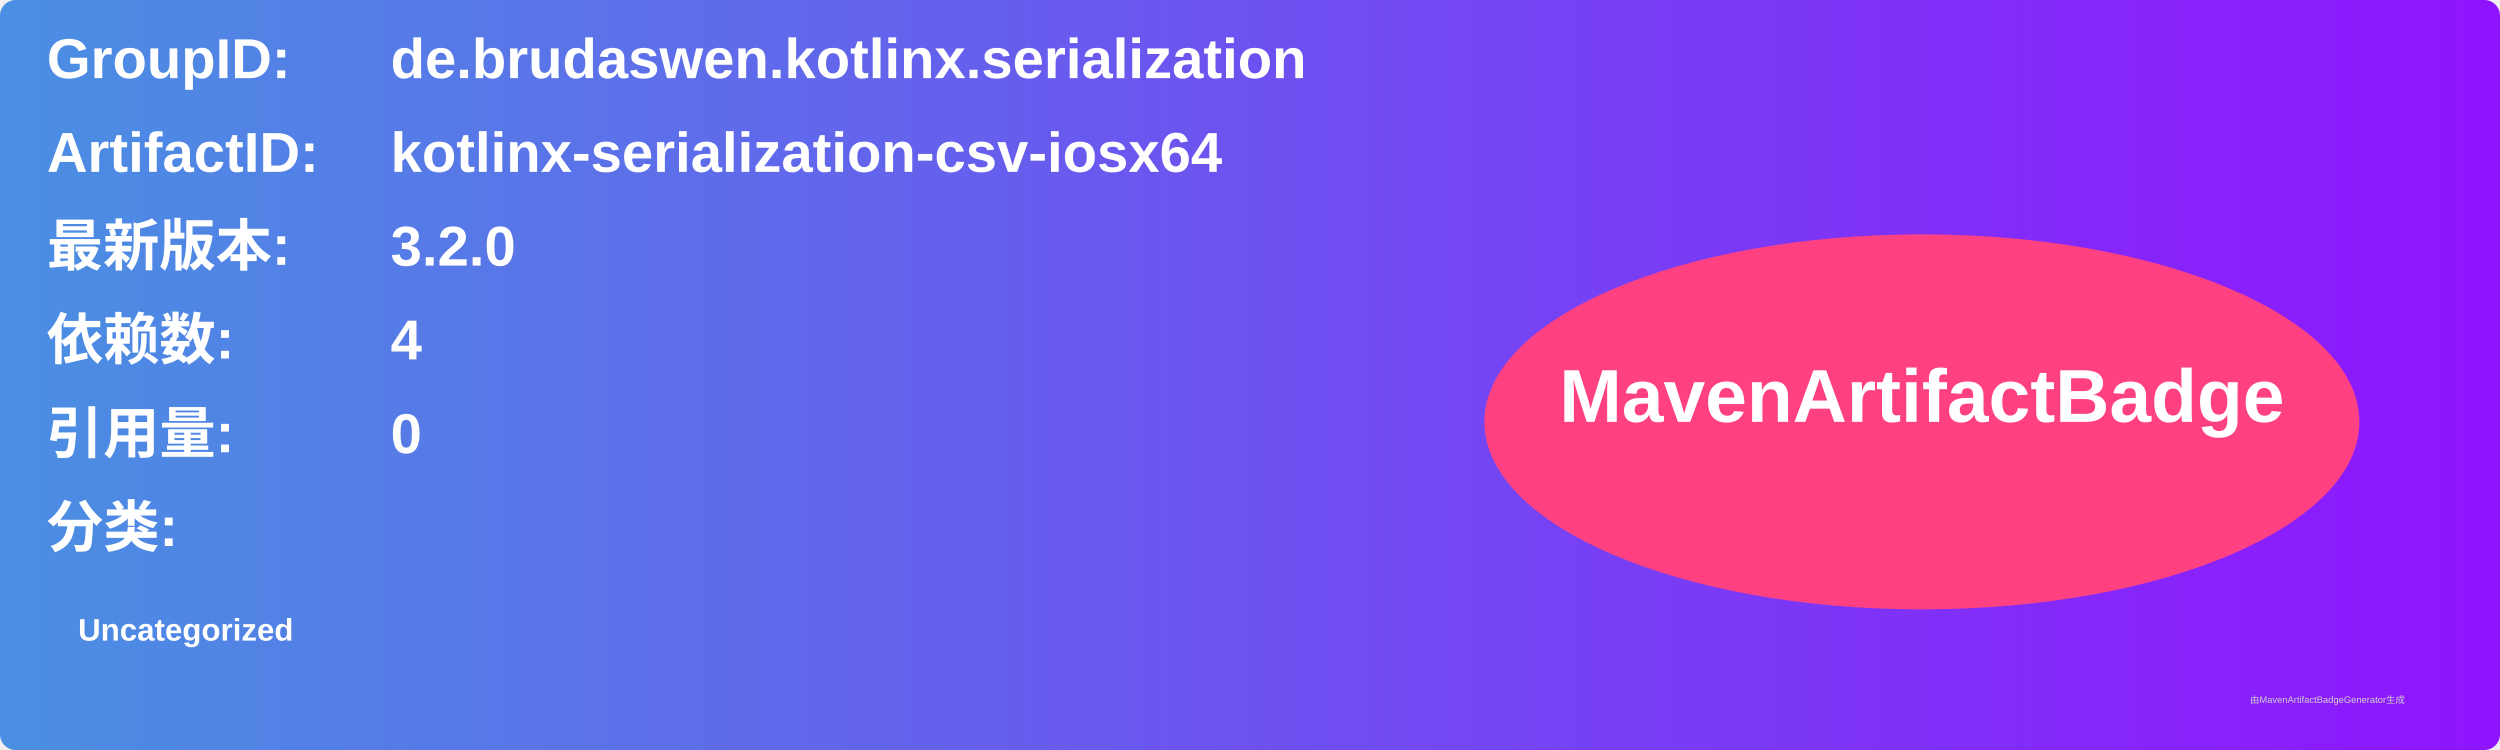
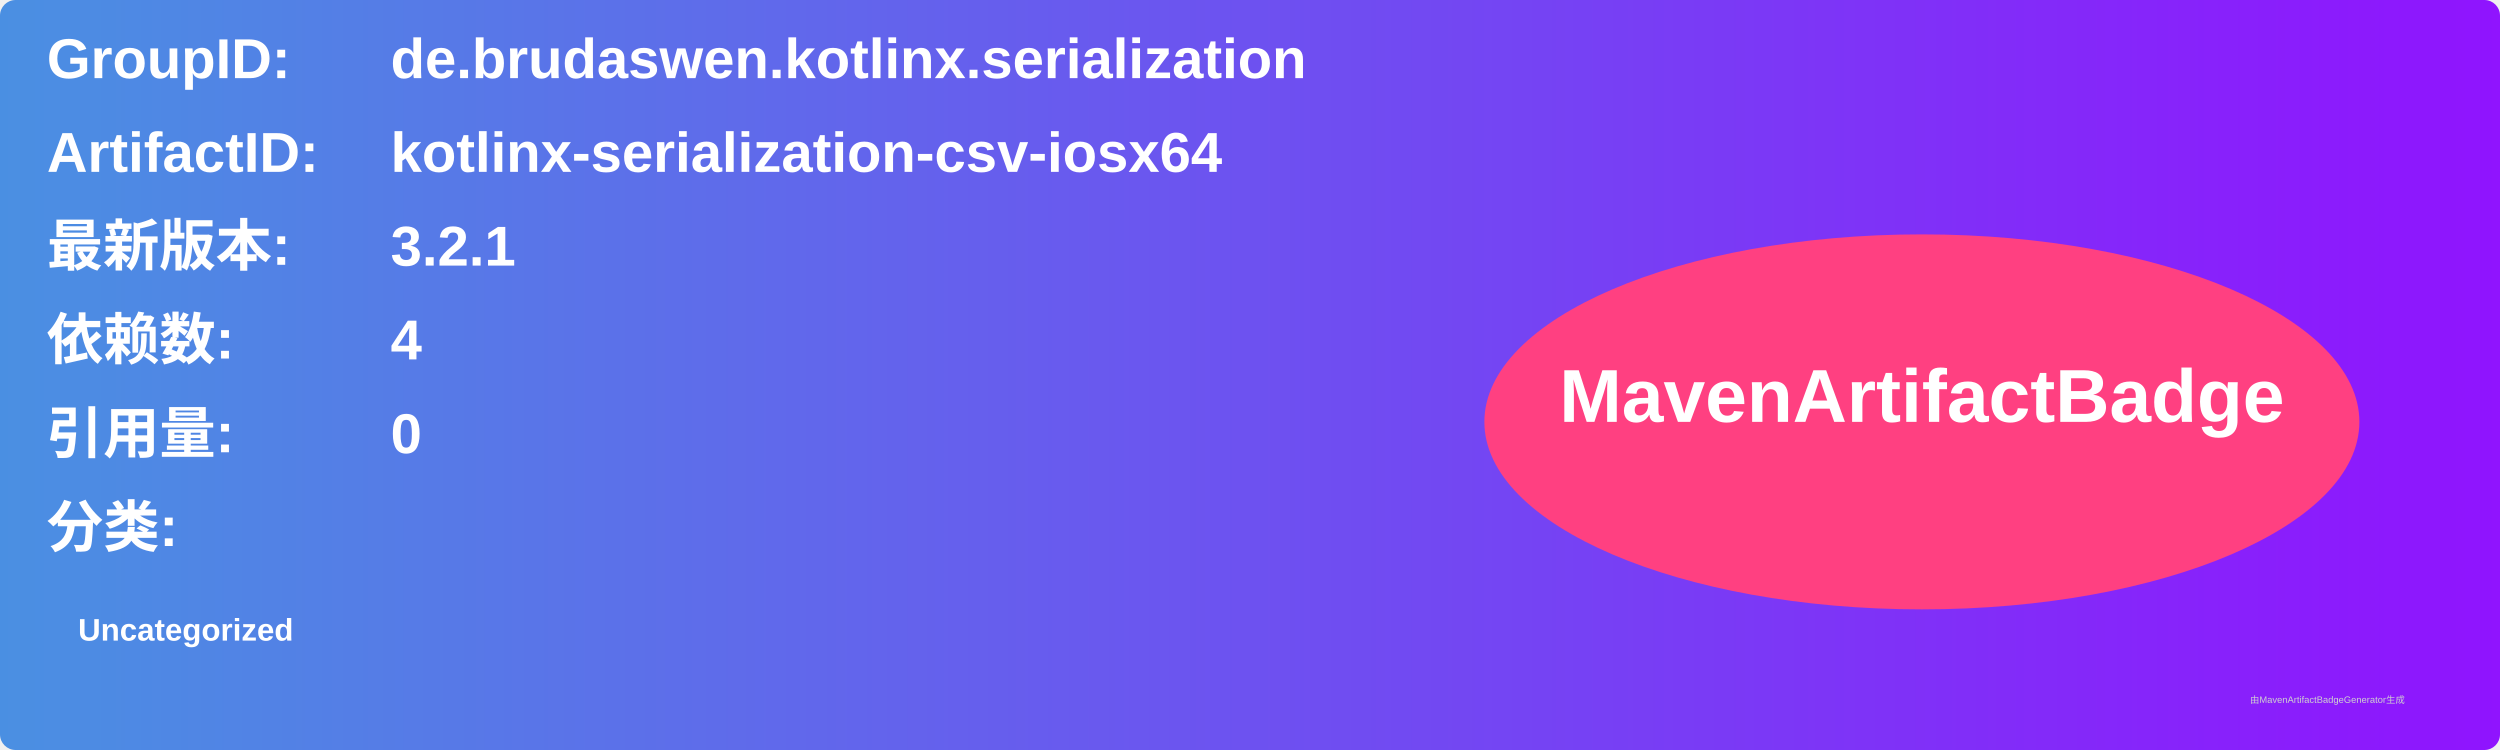
<svg xmlns="http://www.w3.org/2000/svg" width="800" height="240" viewBox="0 0 800 240">
  <linearGradient id="grad" x1="0%" y1="0%" x2="100%" y2="0%">
    <stop offset="0%" stop-color="#4a90e2" />
    <stop offset="100%" stop-color="#9013fe" />
  </linearGradient>
  <rect width="100%" height="100%" rx="5" ry="5" fill="url(#grad)" />
  <g transform="translate(15, 15)">
    <text x="0" y="10" font-family="Arial" font-size="18" fill="white" font-weight="bold" width="260">GroupID:</text>
    <text x="110" y="10" font-family="Arial" font-size="18" fill="white" font-weight="bold" width="460">de.brudaswen.kotlinx.serialization</text>
    <text x="0" y="40" font-family="Arial" font-size="18" fill="white" font-weight="bold" width="260">ArtifactID:</text>
    <text x="110" y="40" font-family="Arial" font-size="18" fill="white" font-weight="bold" width="460">kotlinx-serialization-csv-iosx64</text>
    <text x="0" y="70" font-family="Arial" font-size="18" fill="white" font-weight="bold">最新版本:</text>
    <text x="110" y="70" font-family="Arial" font-size="18" fill="white" font-weight="bold">
-       <tspan font-weight="bold">3.2.0</tspan>
+       <tspan font-weight="bold">3.2.1</tspan>
    </text>
    <text x="0" y="100" font-family="Arial" font-size="18" fill="white" font-weight="bold">依赖数: </text>
    <text x="110" y="100" font-family="Arial" font-size="18" fill="white">
      <tspan font-weight="bold">4</tspan>
    </text>
    <text x="0" y="130" font-family="Arial" font-size="18" fill="white" font-weight="bold">引用量: </text>
    <text x="110" y="130" font-family="Arial" font-size="18" fill="white">
      <tspan font-weight="bold">0</tspan>
    </text>
    <text x="0" y="160" font-family="Arial" font-size="18" fill="white" font-weight="bold">分类:</text>
    <text x="10" y="190" font-family="Arial" font-size="10" fill="white">
      <tspan font-weight="bold">Uncategorized</tspan>
    </text>
    <ellipse cx="600" cy="120" rx="140" ry="60" fill="#ff4081" />
    <text x="600" y="120" text-anchor="middle" font-family="Arial" font-size="24" fill="white" font-weight="bold">MavenArtifactBadge</text>
  </g>
  <text x="720" y="225" font-family="Arial" font-size="3" fill="#d0d0d0">由MavenArtifactBadgeGenerator生成</text>
</svg>
